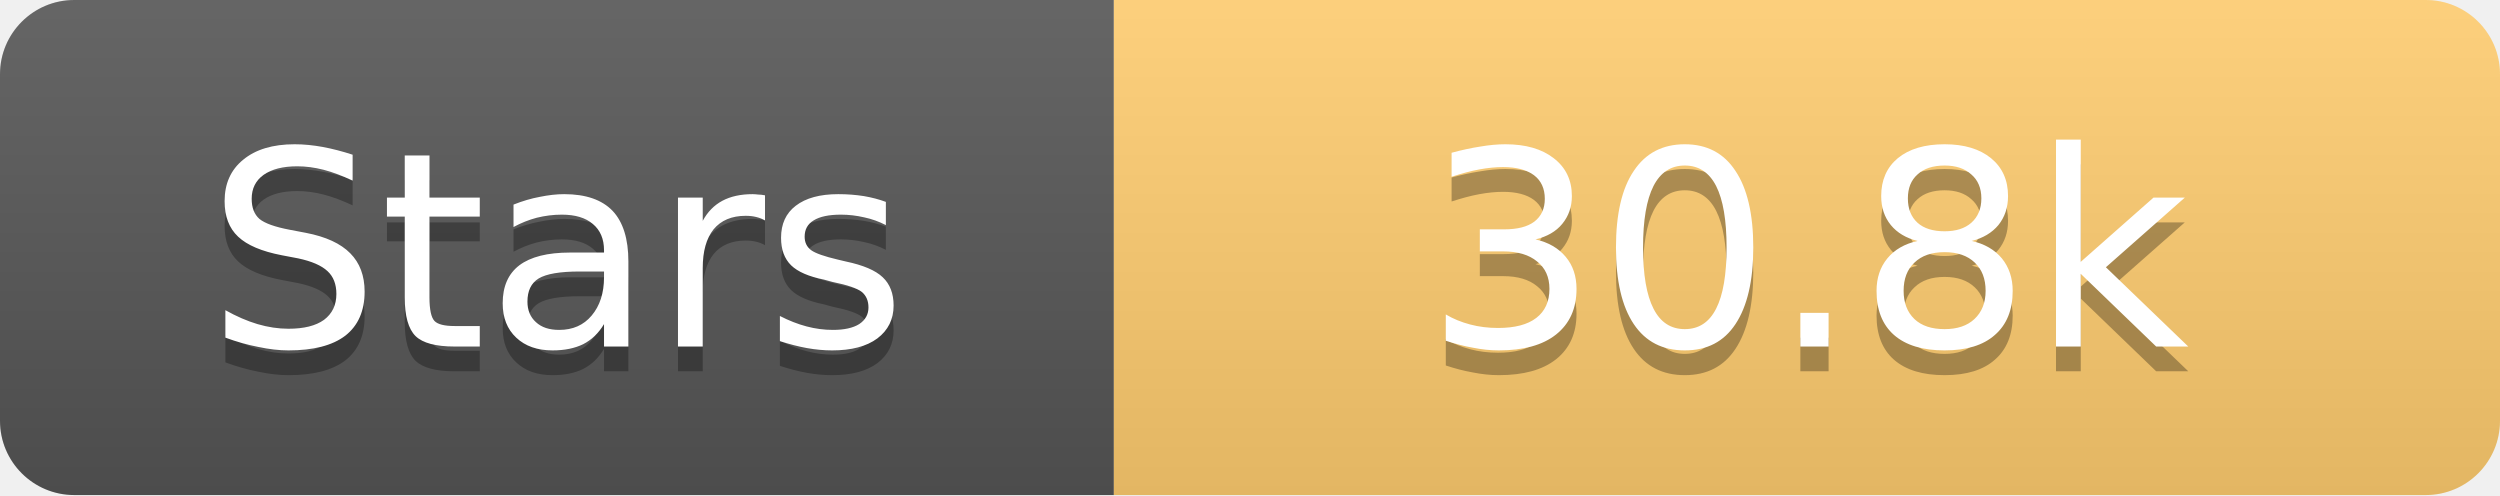
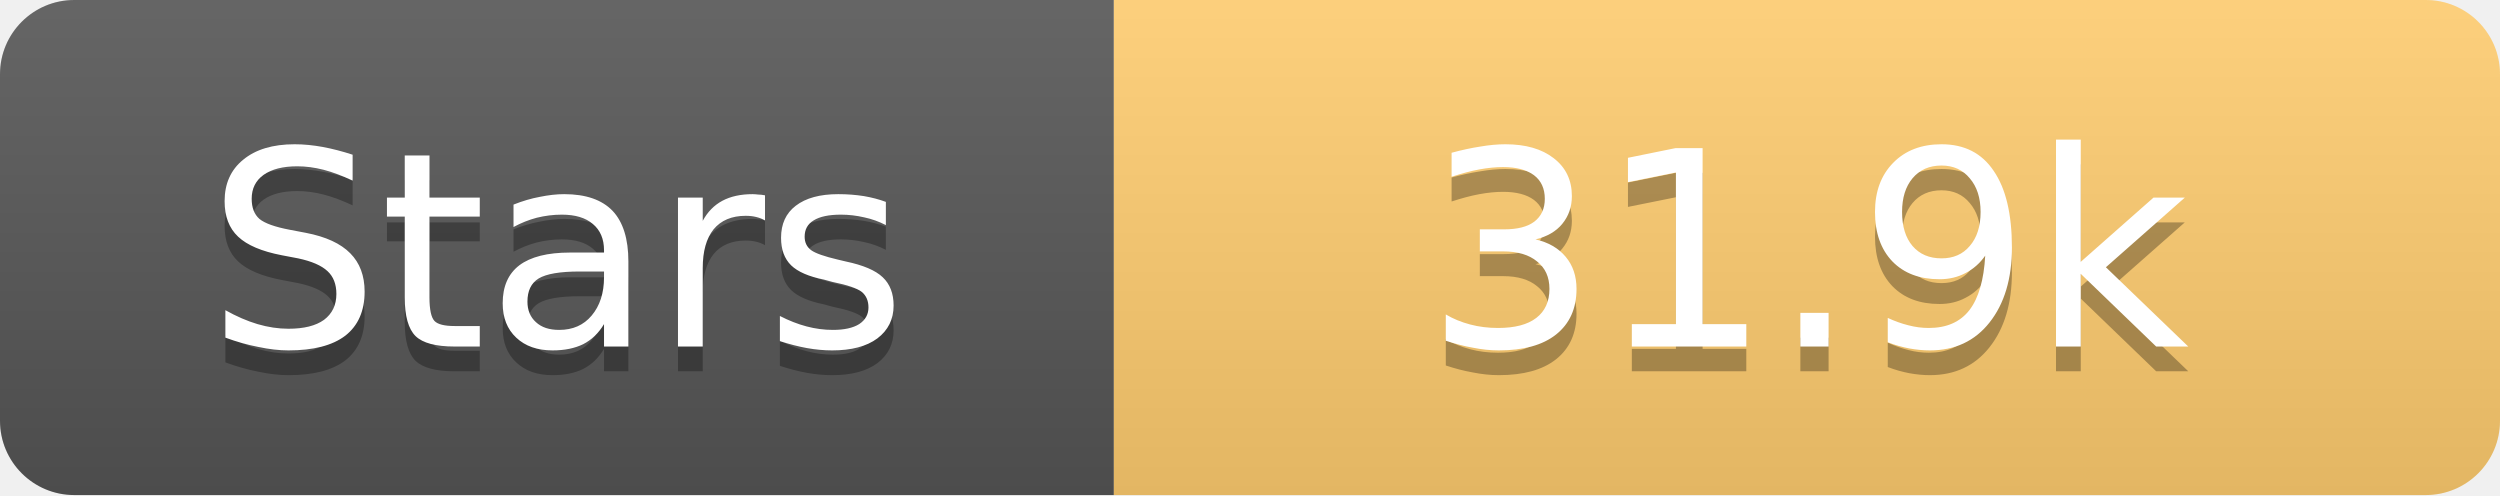
<svg xmlns="http://www.w3.org/2000/svg" width="101" height="20">
  <linearGradient id="s" x2="0" y2="100%">
    <stop offset="0" stop-color="#fff" stop-opacity=".1" />
    <stop offset="1" stop-opacity=".1" />
  </linearGradient>
  <clipPath id="r">
    <rect width="101" height="20" rx="3" fill="#fff" />
  </clipPath>
  <g clip-path="url(#r)">
    <rect width="45" height="20" fill="#555" />
    <rect x="45" width="56" height="20" fill="#fdcb6e" />
    <rect width="101" height="20" fill="url(#s)" />
  </g>
  <g fill="#fff" text-anchor="middle" font-family="Verdana,Geneva,DejaVu Sans,sans-serif" text-rendering="geometricPrecision" font-size="11">
    <text x="22.5" y="15" fill="#010101" fill-opacity=".3">Stars</text>
    <text x="22.5" y="14">Stars</text>
-     <text x="73.0" y="15" fill="#010101" fill-opacity=".3">30.8k</text>
-     <text x="73.0" y="14">30.8k</text>
+     <text x="73.0" y="15" fill="#010101" fill-opacity=".3">31.9k</text>
+     <text x="73.0" y="14">31.9k</text>
  </g>
</svg>
